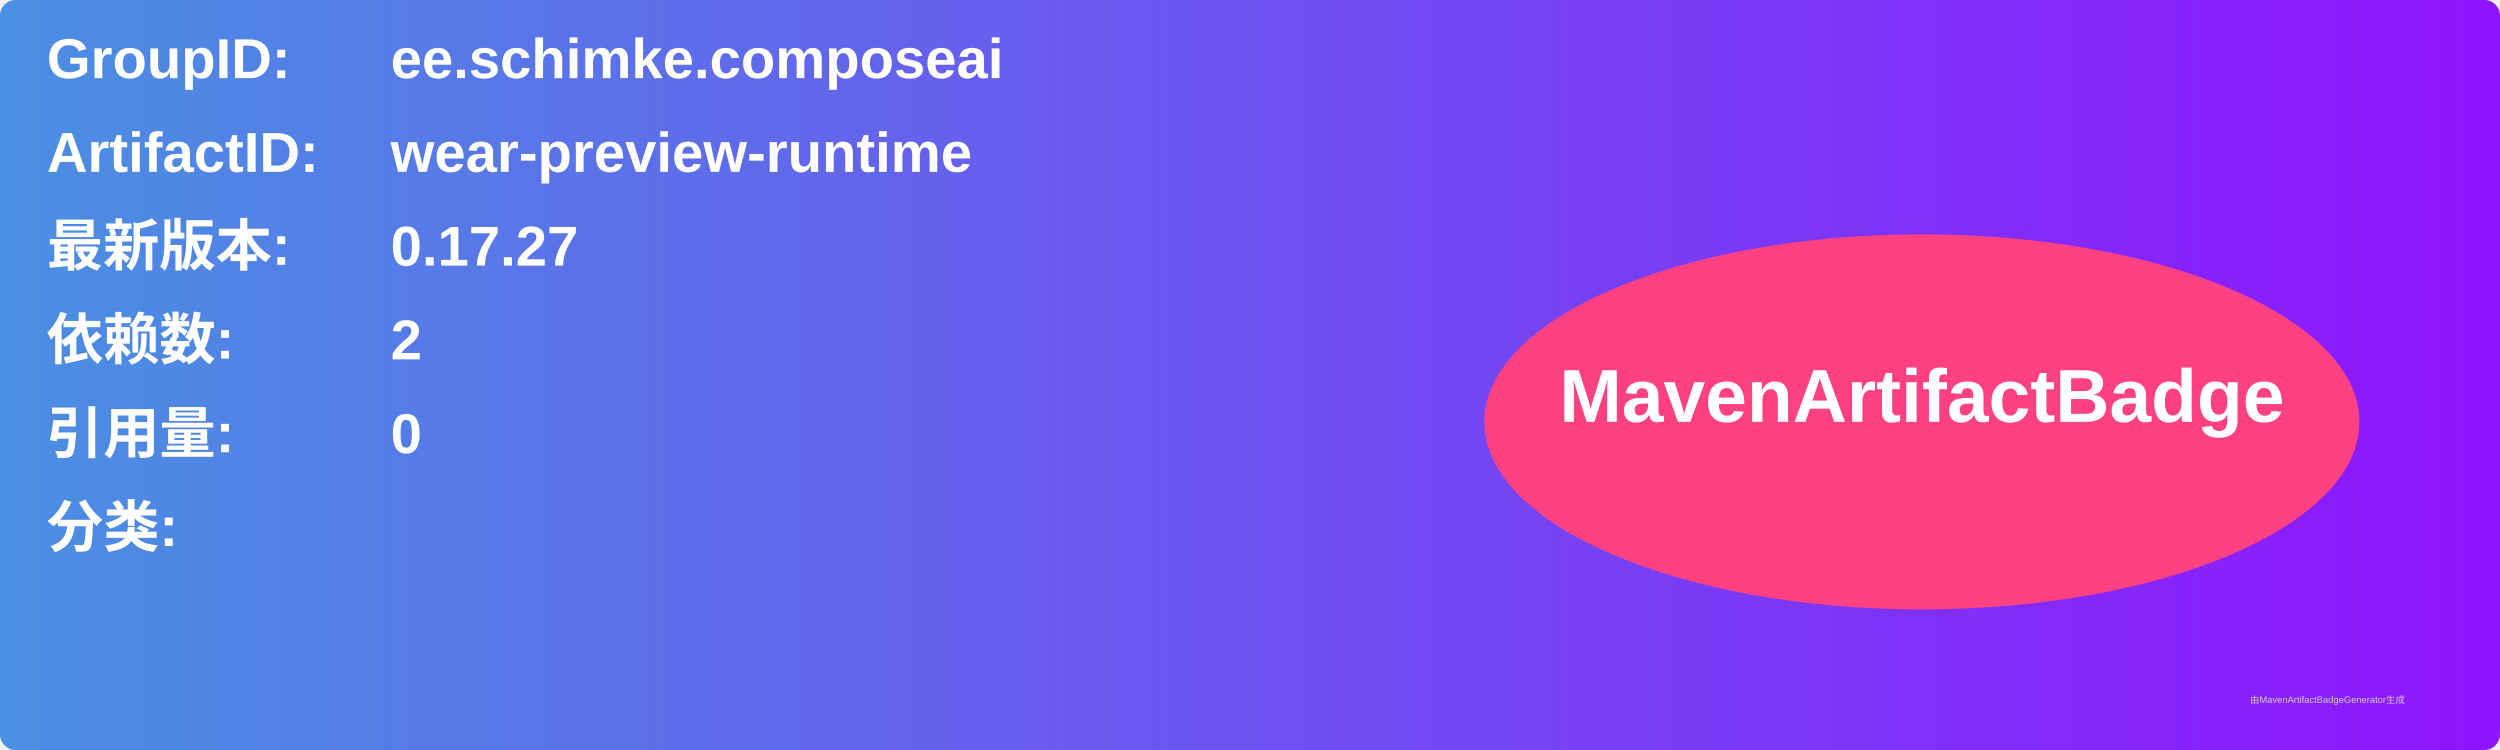
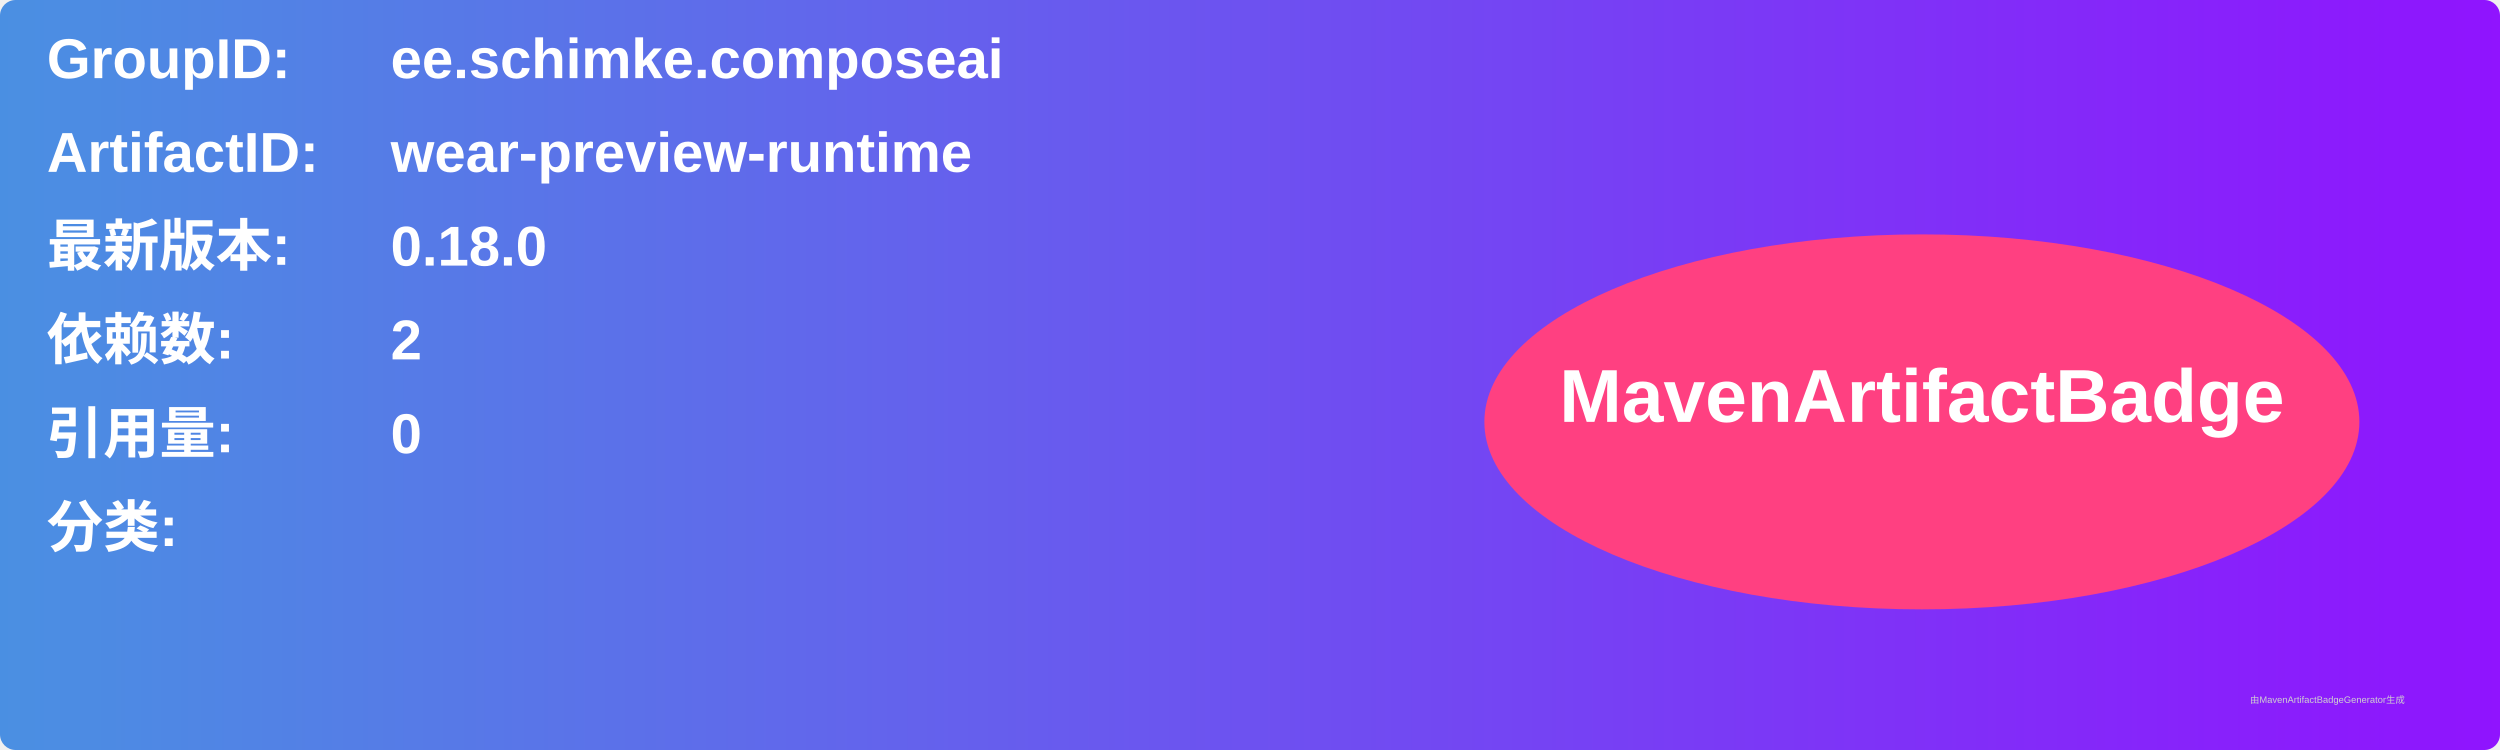
<svg xmlns="http://www.w3.org/2000/svg" width="800" height="240" viewBox="0 0 800 240">
  <linearGradient id="grad" x1="0%" y1="0%" x2="100%" y2="0%">
    <stop offset="0%" stop-color="#4a90e2" />
    <stop offset="100%" stop-color="#9013fe" />
  </linearGradient>
  <rect width="100%" height="100%" rx="5" ry="5" fill="url(#grad)" />
  <g transform="translate(15, 15)">
    <text x="0" y="10" font-family="Arial" font-size="18" fill="white" font-weight="bold" width="260">GroupID:</text>
    <text x="110" y="10" font-family="Arial" font-size="18" fill="white" font-weight="bold" width="460">ee.schimke.composeai</text>
    <text x="0" y="40" font-family="Arial" font-size="18" fill="white" font-weight="bold" width="260">ArtifactID:</text>
    <text x="110" y="40" font-family="Arial" font-size="18" fill="white" font-weight="bold" width="460">wear-preview-runtime</text>
    <text x="0" y="70" font-family="Arial" font-size="18" fill="white" font-weight="bold">最新版本:</text>
    <text x="110" y="70" font-family="Arial" font-size="18" fill="white" font-weight="bold">
-       <tspan font-weight="bold">0.17.27</tspan>
+       <tspan font-weight="bold">0.18.0</tspan>
    </text>
    <text x="0" y="100" font-family="Arial" font-size="18" fill="white" font-weight="bold">依赖数: </text>
    <text x="110" y="100" font-family="Arial" font-size="18" fill="white">
      <tspan font-weight="bold">2</tspan>
    </text>
    <text x="0" y="130" font-family="Arial" font-size="18" fill="white" font-weight="bold">引用量: </text>
    <text x="110" y="130" font-family="Arial" font-size="18" fill="white">
      <tspan font-weight="bold">0</tspan>
    </text>
    <text x="0" y="160" font-family="Arial" font-size="18" fill="white" font-weight="bold">分类:</text>
    <text x="10" y="190" font-family="Arial" font-size="10" fill="white">
      <tspan font-weight="bold" />
    </text>
    <ellipse cx="600" cy="120" rx="140" ry="60" fill="#ff4081" />
    <text x="600" y="120" text-anchor="middle" font-family="Arial" font-size="24" fill="white" font-weight="bold">MavenArtifactBadge</text>
  </g>
  <text x="720" y="225" font-family="Arial" font-size="3" fill="#d0d0d0">由MavenArtifactBadgeGenerator生成</text>
</svg>
